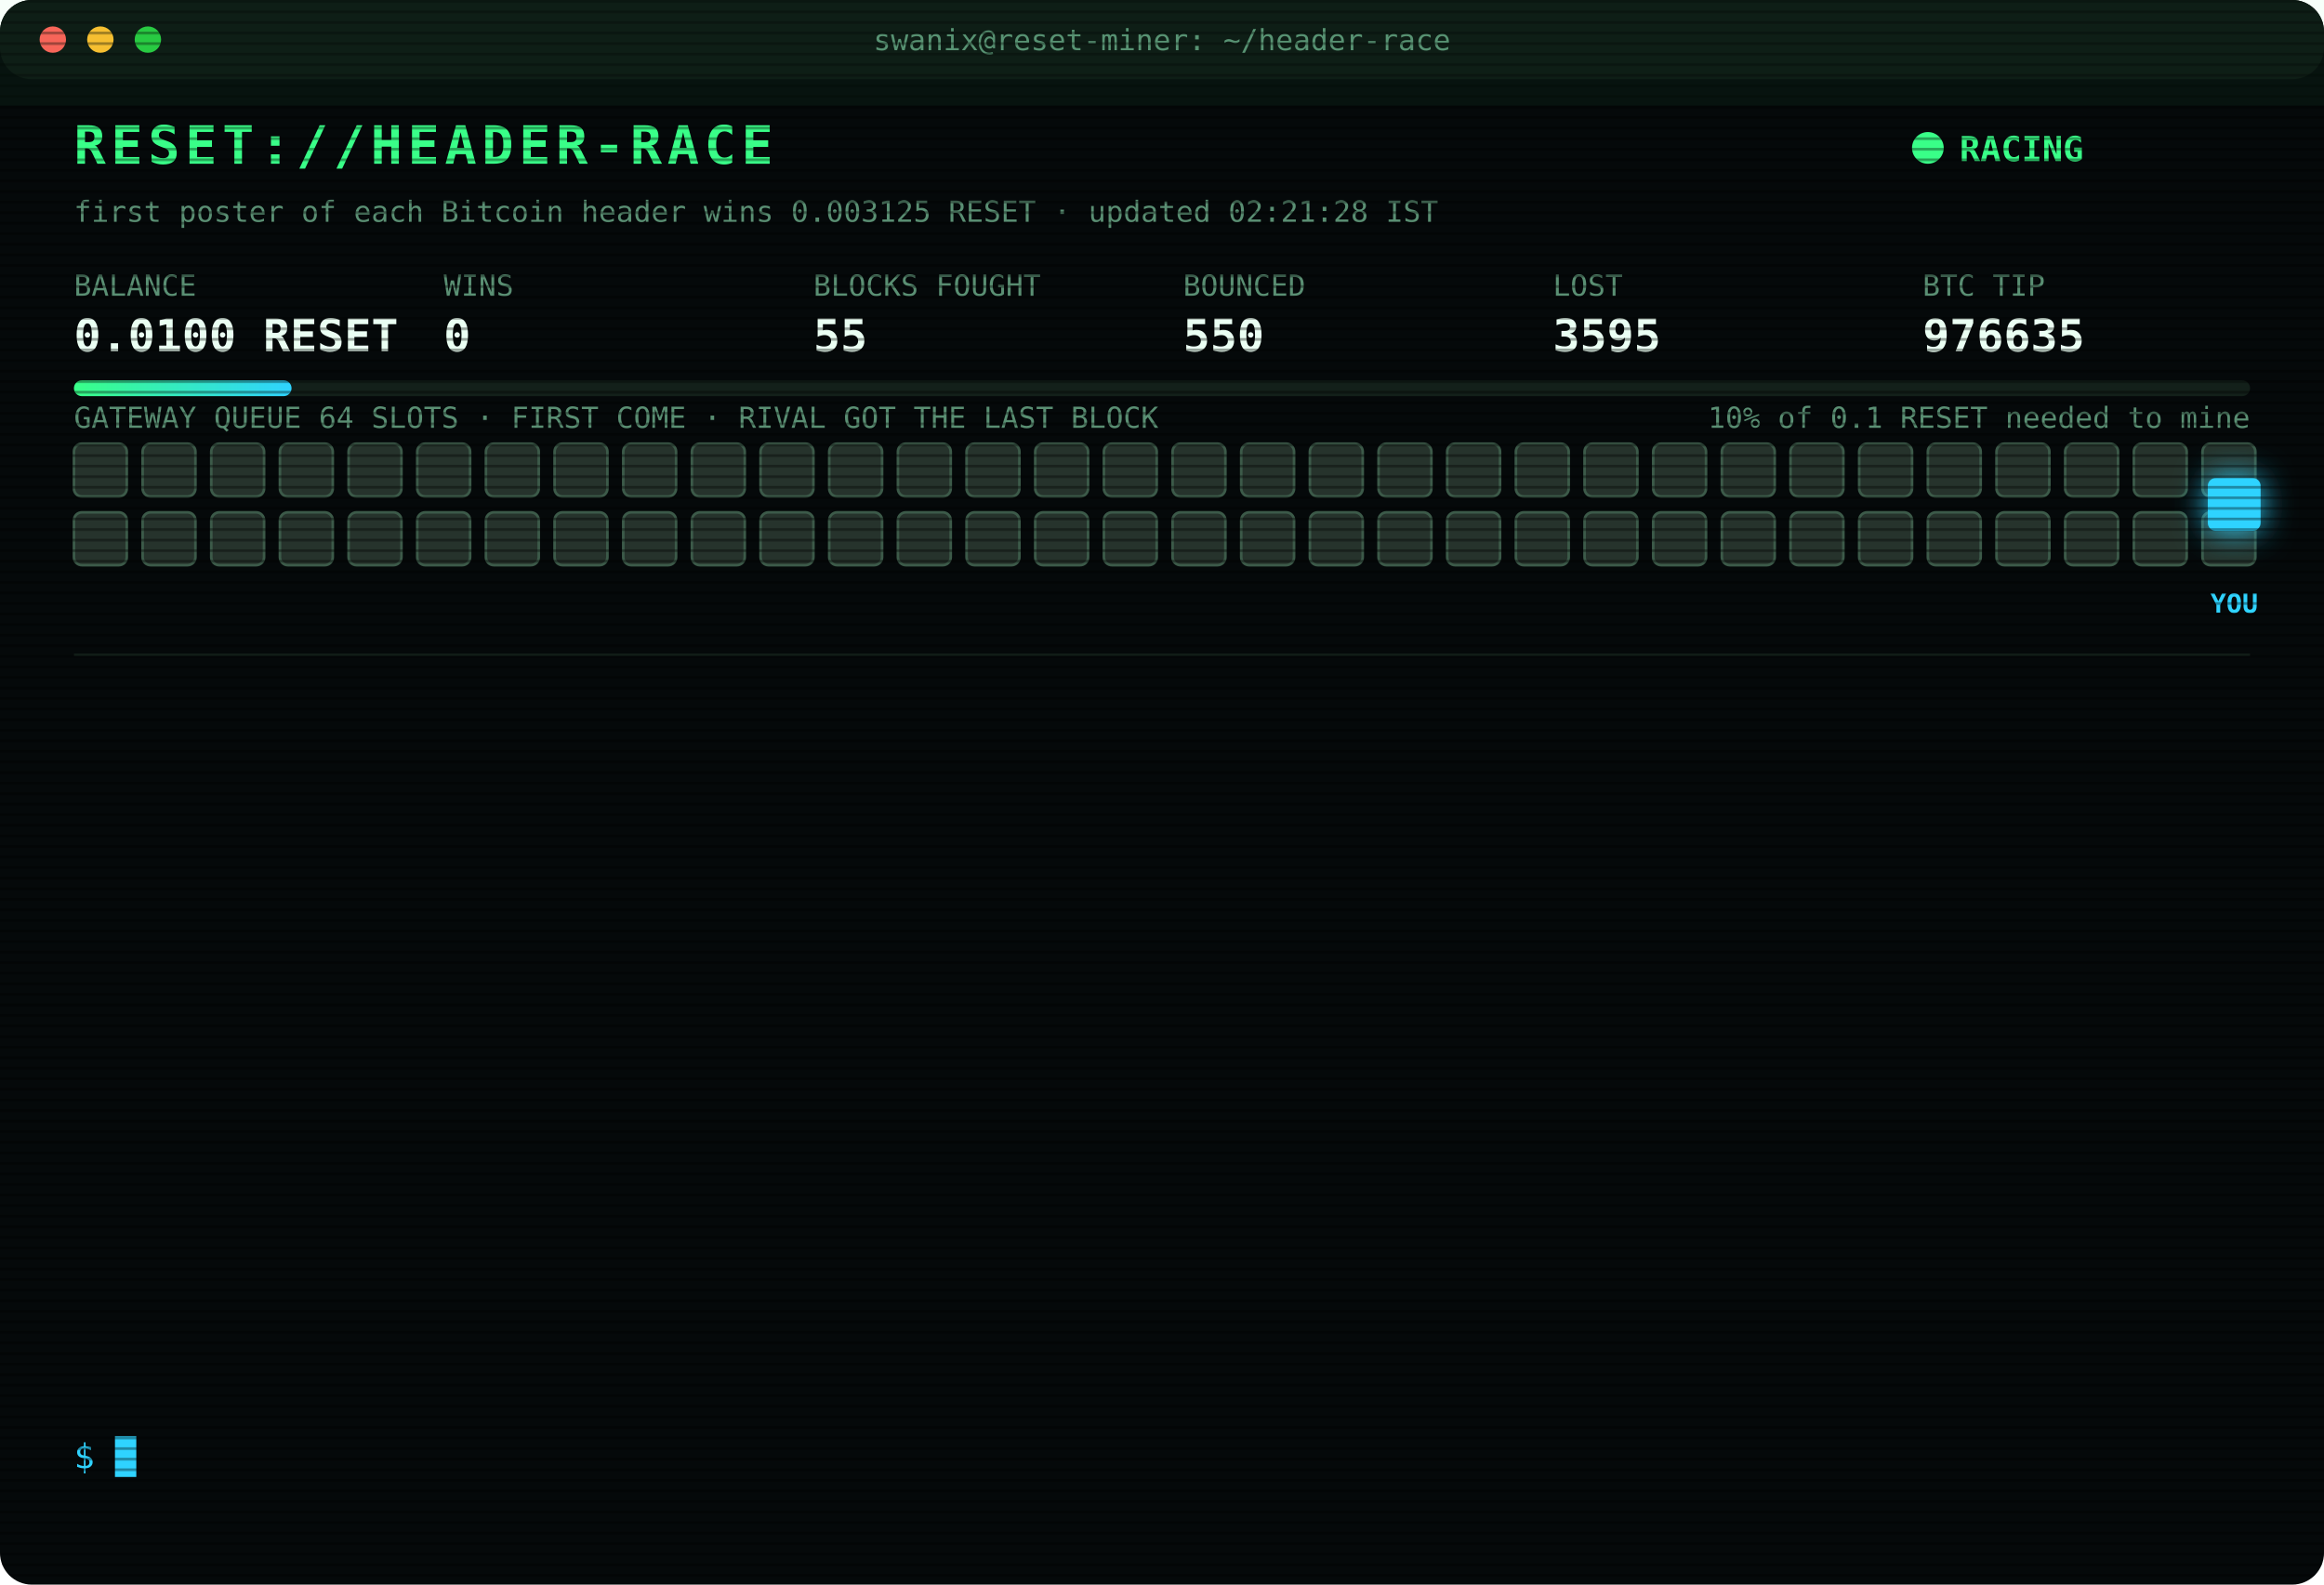
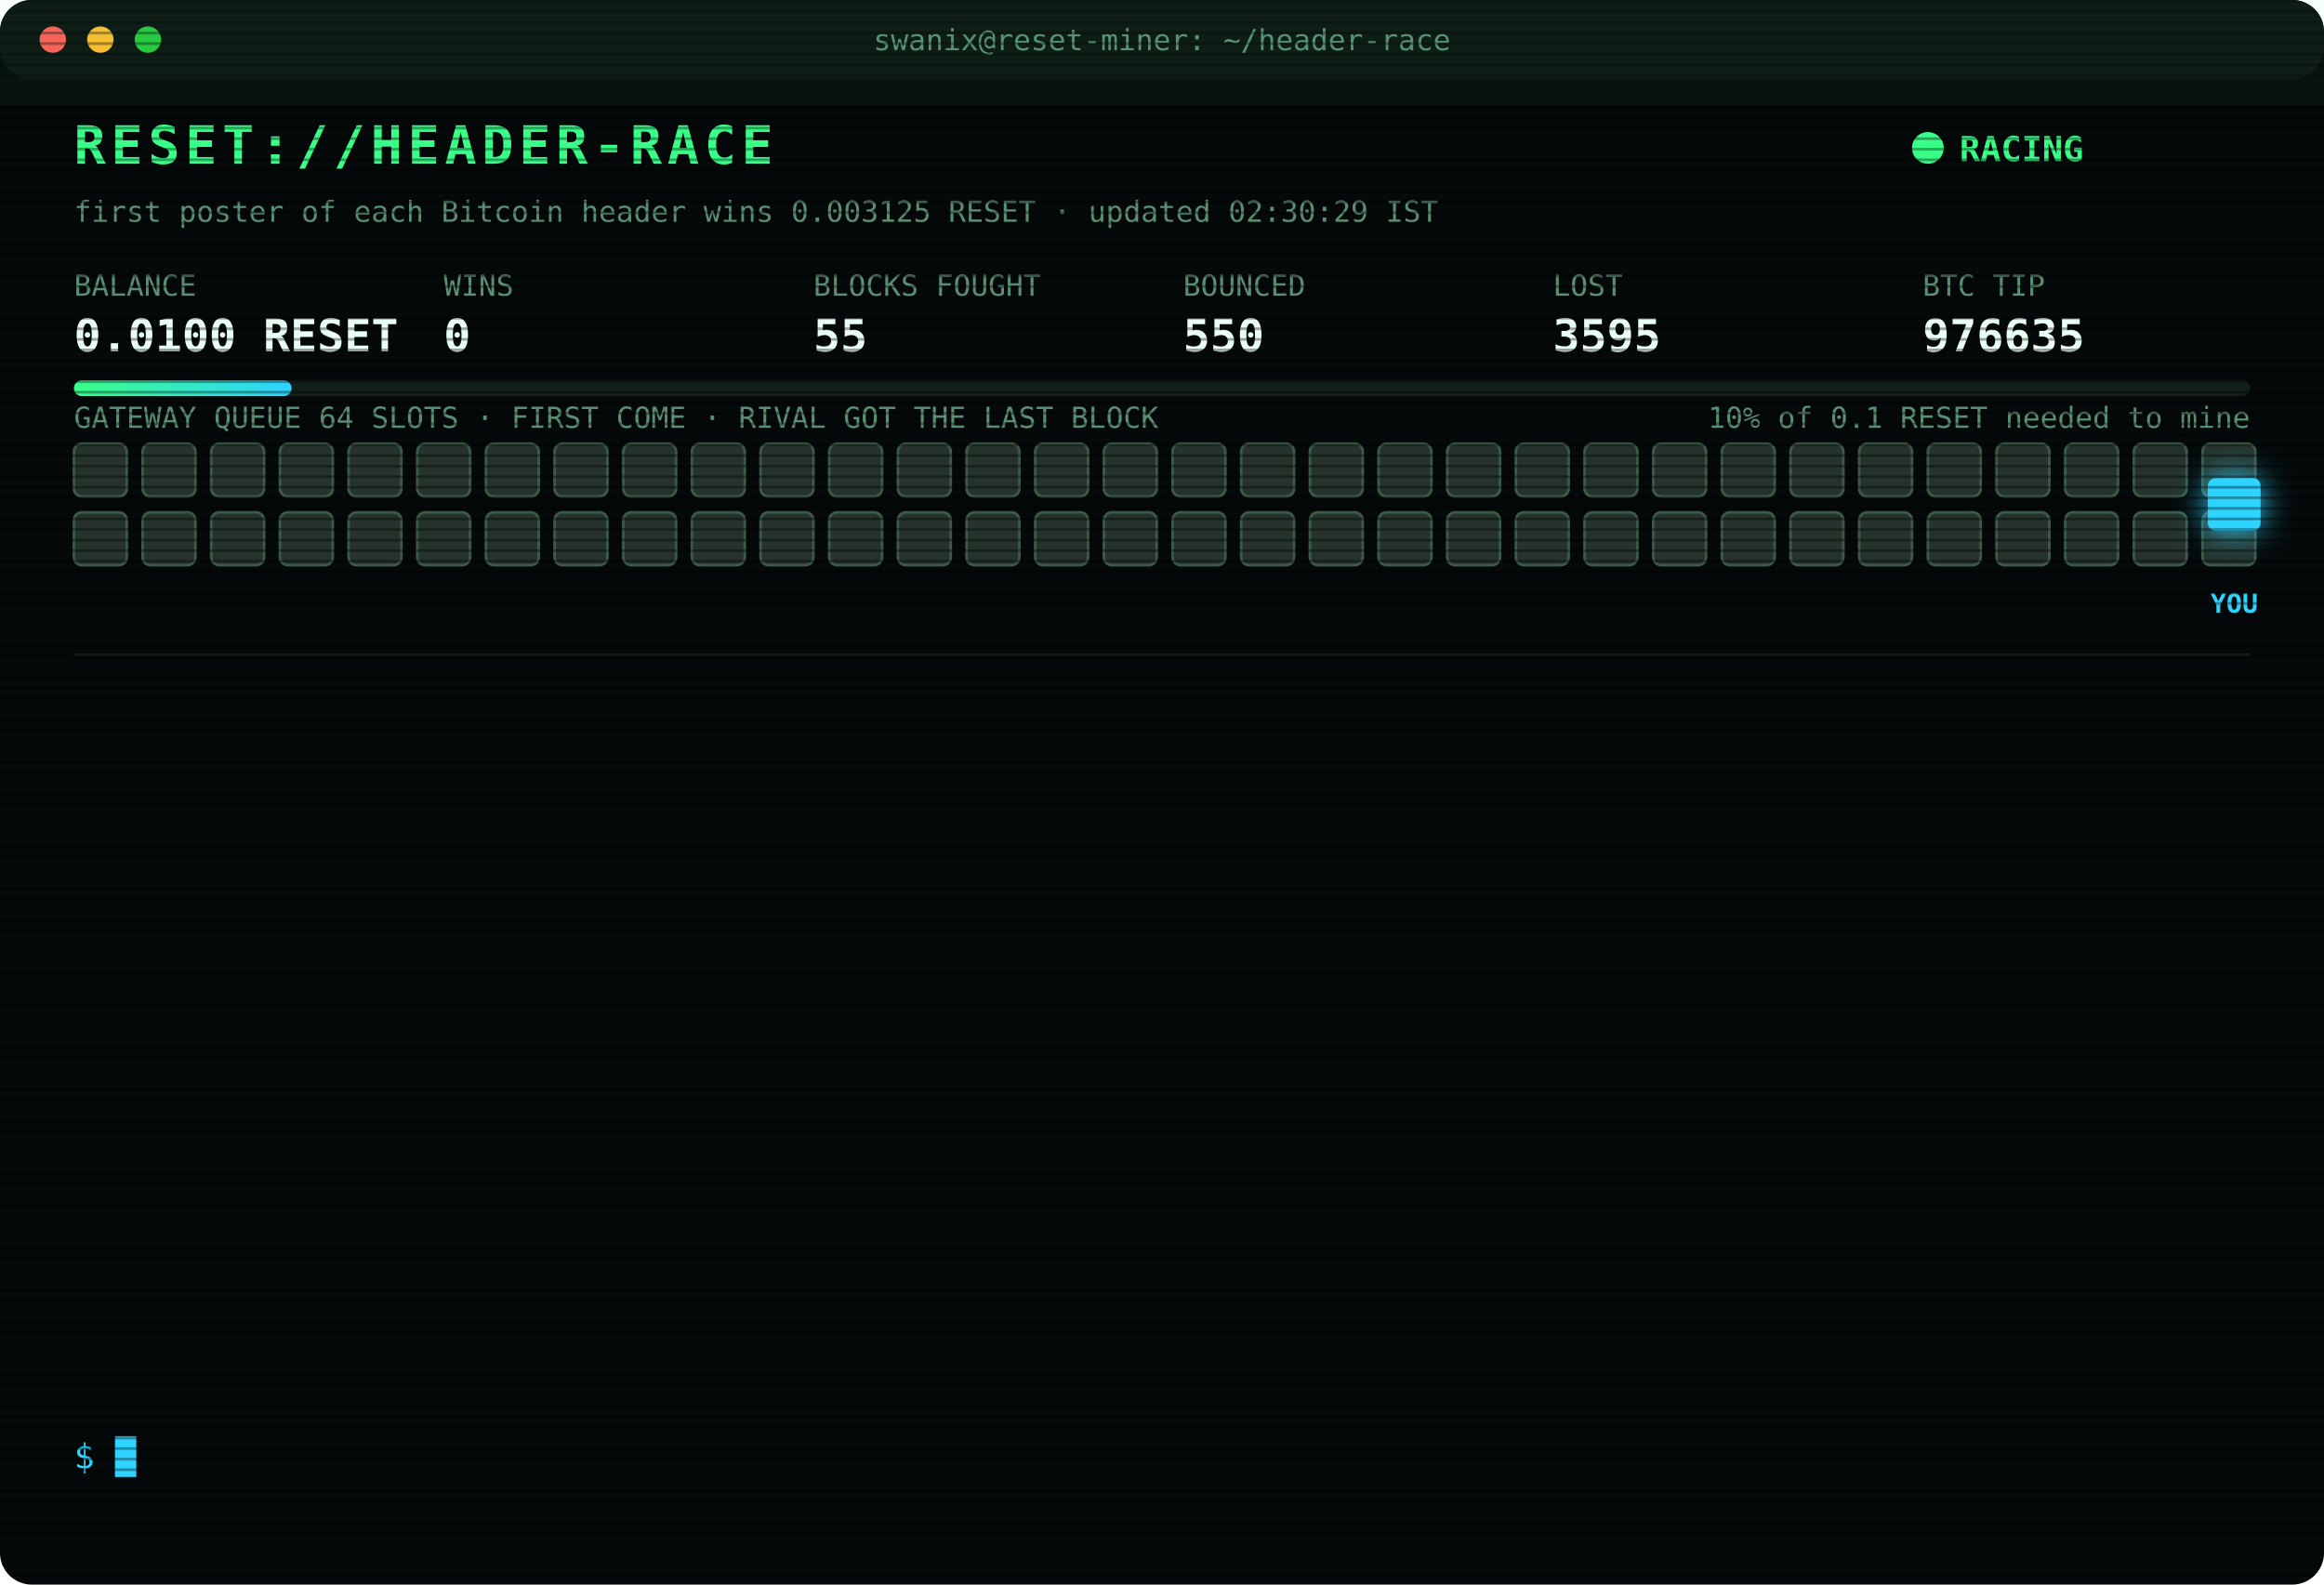
<svg xmlns="http://www.w3.org/2000/svg" width="880" height="600" viewBox="0 0 880 600" font-family="ui-monospace,SFMono-Regular,Menlo,Consolas,monospace">
  <style>
text{font-size:13px;fill:#7CFFB2}
.title{font-size:20px;font-weight:700;fill:#39FF88;letter-spacing:2px;animation:glitch 3s infinite steps(1)}
.sub{fill:#2fd3ff}.k{fill:#5a8f73;font-size:11px}.v{font-size:17px;font-weight:700;fill:#eafff3}
.ts{fill:#3f6b56}.boot{fill:#2fd3ff}.dim{fill:#5a8f73}.bad{fill:#ff4d6d}.warn{fill:#ffd23f}.mag{fill:#ff5cf0}.win{fill:#39FF88;font-weight:700}
.tag{font-size:10px;fill:#2fd3ff;font-weight:700}
.rival{fill:#26332c;stroke:#3c5a49;animation:jam 1.2s infinite alternate}
.idle{fill:#141c18;stroke:#22302a;animation:breathe 4s infinite}
.me{fill:#2fd3ff;filter:drop-shadow(0 0 6px #2fd3ff)}
.hover{animation:nudge 1.1s infinite ease-in-out}.bounce{animation:kick 1.4s infinite}
.ln{opacity:0;animation:in .4s forwards}
.cur{animation:blink 1s infinite steps(1)}
.scan{animation:scan 6s infinite linear}
.led{animation:blink 1.4s infinite}
@keyframes in{from{opacity:0;transform:translateX(-6px)}to{opacity:1;transform:none}}
@keyframes blink{50%{opacity:0}}
@keyframes jam{to{fill:#33463b}}
@keyframes breathe{50%{opacity:.4}}
@keyframes nudge{50%{transform:translateX(-10px)}}
@keyframes kick{0%,100%{transform:none}30%{transform:translateX(-14px)}55%{transform:translateX(10px) translateY(-6px)}}
@keyframes glitch{0%,92%{transform:none}93%{transform:translateX(2px);fill:#ff4d6d}95%{transform:translateX(-2px);fill:#2fd3ff}97%{transform:none}}
@keyframes scan{from{transform:translateY(-40px)}to{transform:translateY(600px)}}
</style>
  <defs>
    <pattern id="sl" width="4" height="4" patternUnits="userSpaceOnUse">
      <rect width="4" height="1" fill="#000" opacity=".35" />
    </pattern>
    <linearGradient id="bar">
      <stop offset="0" stop-color="#39FF88" />
      <stop offset="1" stop-color="#2fd3ff" />
    </linearGradient>
  </defs>
  <rect width="880" height="600" rx="12" fill="#05090a" />
  <rect width="880" height="30" rx="12" fill="#0d1512" />
  <circle cx="20" cy="15" r="5" fill="#ff5f57" />
  <circle cx="38" cy="15" r="5" fill="#febc2e" />
  <circle cx="56" cy="15" r="5" fill="#28c840" />
  <text x="440" y="19" text-anchor="middle" class="k">swanix@reset-miner: ~/header-race</text>
  <text x="28" y="62" class="title">RESET://HEADER-RACE</text>
  <circle class="led" cx="730" cy="56" r="6" fill="#39FF88" />
  <text x="742" y="61" class="win">RACING</text>
-   <text x="28" y="84" class="k">first poster of each Bitcoin header wins 0.003125 RESET · updated 02:21:28 IST</text>
+   <text x="28" y="84" class="k">first poster of each Bitcoin header wins 0.003125 RESET · updated 02:30:29 IST</text>
  <text x="28" y="112" class="k">BALANCE</text>
  <text x="28" y="133" class="v">0.0100 RESET</text>
  <text x="168" y="112" class="k">WINS</text>
  <text x="168" y="133" class="v">0</text>
  <text x="308" y="112" class="k">BLOCKS FOUGHT</text>
  <text x="308" y="133" class="v">55</text>
  <text x="448" y="112" class="k">BOUNCED</text>
  <text x="448" y="133" class="v">550</text>
  <text x="588" y="112" class="k">LOST</text>
  <text x="588" y="133" class="v">3595</text>
  <text x="728" y="112" class="k">BTC TIP</text>
  <text x="728" y="133" class="v">976635</text>
  <rect x="28" y="144" width="824" height="6" rx="3" fill="#13201a" />
  <rect x="28" y="144" width="82.4" height="6" rx="3" fill="url(#bar)" />
  <text x="852" y="162" text-anchor="end" class="k">10% of 0.1 RESET needed to mine</text>
  <text x="28" y="162" class="k">GATEWAY QUEUE 64 SLOTS · FIRST COME · RIVAL GOT THE LAST BLOCK</text>
  <rect class="rival" x="28" y="168" width="20" height="20" rx="3" style="animation-delay:0.00s" />
  <rect class="rival" x="54" y="168" width="20" height="20" rx="3" style="animation-delay:0.05s" />
  <rect class="rival" x="80" y="168" width="20" height="20" rx="3" style="animation-delay:0.10s" />
  <rect class="rival" x="106" y="168" width="20" height="20" rx="3" style="animation-delay:0.15s" />
  <rect class="rival" x="132" y="168" width="20" height="20" rx="3" style="animation-delay:0.20s" />
  <rect class="rival" x="158" y="168" width="20" height="20" rx="3" style="animation-delay:0.25s" />
  <rect class="rival" x="184" y="168" width="20" height="20" rx="3" style="animation-delay:0.30s" />
  <rect class="rival" x="210" y="168" width="20" height="20" rx="3" style="animation-delay:0.35s" />
  <rect class="rival" x="236" y="168" width="20" height="20" rx="3" style="animation-delay:0.40s" />
  <rect class="rival" x="262" y="168" width="20" height="20" rx="3" style="animation-delay:0.45s" />
  <rect class="rival" x="288" y="168" width="20" height="20" rx="3" style="animation-delay:0.50s" />
  <rect class="rival" x="314" y="168" width="20" height="20" rx="3" style="animation-delay:0.55s" />
  <rect class="rival" x="340" y="168" width="20" height="20" rx="3" style="animation-delay:0.60s" />
  <rect class="rival" x="366" y="168" width="20" height="20" rx="3" style="animation-delay:0.65s" />
  <rect class="rival" x="392" y="168" width="20" height="20" rx="3" style="animation-delay:0.70s" />
  <rect class="rival" x="418" y="168" width="20" height="20" rx="3" style="animation-delay:0.75s" />
  <rect class="rival" x="444" y="168" width="20" height="20" rx="3" style="animation-delay:0.80s" />
  <rect class="rival" x="470" y="168" width="20" height="20" rx="3" style="animation-delay:0.85s" />
  <rect class="rival" x="496" y="168" width="20" height="20" rx="3" style="animation-delay:0.90s" />
  <rect class="rival" x="522" y="168" width="20" height="20" rx="3" style="animation-delay:0.95s" />
  <rect class="rival" x="548" y="168" width="20" height="20" rx="3" style="animation-delay:1.00s" />
  <rect class="rival" x="574" y="168" width="20" height="20" rx="3" style="animation-delay:1.05s" />
  <rect class="rival" x="600" y="168" width="20" height="20" rx="3" style="animation-delay:1.10s" />
  <rect class="rival" x="626" y="168" width="20" height="20" rx="3" style="animation-delay:1.15s" />
  <rect class="rival" x="652" y="168" width="20" height="20" rx="3" style="animation-delay:1.20s" />
  <rect class="rival" x="678" y="168" width="20" height="20" rx="3" style="animation-delay:1.25s" />
  <rect class="rival" x="704" y="168" width="20" height="20" rx="3" style="animation-delay:1.30s" />
  <rect class="rival" x="730" y="168" width="20" height="20" rx="3" style="animation-delay:1.35s" />
  <rect class="rival" x="756" y="168" width="20" height="20" rx="3" style="animation-delay:1.40s" />
  <rect class="rival" x="782" y="168" width="20" height="20" rx="3" style="animation-delay:1.45s" />
  <rect class="rival" x="808" y="168" width="20" height="20" rx="3" style="animation-delay:1.50s" />
  <rect class="rival" x="834" y="168" width="20" height="20" rx="3" style="animation-delay:1.55s" />
  <rect class="rival" x="28" y="194" width="20" height="20" rx="3" style="animation-delay:1.60s" />
  <rect class="rival" x="54" y="194" width="20" height="20" rx="3" style="animation-delay:1.65s" />
  <rect class="rival" x="80" y="194" width="20" height="20" rx="3" style="animation-delay:1.70s" />
  <rect class="rival" x="106" y="194" width="20" height="20" rx="3" style="animation-delay:1.75s" />
  <rect class="rival" x="132" y="194" width="20" height="20" rx="3" style="animation-delay:1.80s" />
  <rect class="rival" x="158" y="194" width="20" height="20" rx="3" style="animation-delay:1.85s" />
  <rect class="rival" x="184" y="194" width="20" height="20" rx="3" style="animation-delay:1.90s" />
  <rect class="rival" x="210" y="194" width="20" height="20" rx="3" style="animation-delay:1.95s" />
  <rect class="rival" x="236" y="194" width="20" height="20" rx="3" style="animation-delay:2.00s" />
  <rect class="rival" x="262" y="194" width="20" height="20" rx="3" style="animation-delay:2.05s" />
  <rect class="rival" x="288" y="194" width="20" height="20" rx="3" style="animation-delay:2.10s" />
  <rect class="rival" x="314" y="194" width="20" height="20" rx="3" style="animation-delay:2.15s" />
  <rect class="rival" x="340" y="194" width="20" height="20" rx="3" style="animation-delay:2.20s" />
  <rect class="rival" x="366" y="194" width="20" height="20" rx="3" style="animation-delay:2.25s" />
  <rect class="rival" x="392" y="194" width="20" height="20" rx="3" style="animation-delay:2.30s" />
  <rect class="rival" x="418" y="194" width="20" height="20" rx="3" style="animation-delay:2.35s" />
  <rect class="rival" x="444" y="194" width="20" height="20" rx="3" style="animation-delay:2.40s" />
  <rect class="rival" x="470" y="194" width="20" height="20" rx="3" style="animation-delay:2.45s" />
  <rect class="rival" x="496" y="194" width="20" height="20" rx="3" style="animation-delay:2.50s" />
  <rect class="rival" x="522" y="194" width="20" height="20" rx="3" style="animation-delay:2.55s" />
  <rect class="rival" x="548" y="194" width="20" height="20" rx="3" style="animation-delay:2.60s" />
  <rect class="rival" x="574" y="194" width="20" height="20" rx="3" style="animation-delay:2.65s" />
  <rect class="rival" x="600" y="194" width="20" height="20" rx="3" style="animation-delay:2.70s" />
  <rect class="rival" x="626" y="194" width="20" height="20" rx="3" style="animation-delay:2.75s" />
  <rect class="rival" x="652" y="194" width="20" height="20" rx="3" style="animation-delay:2.80s" />
  <rect class="rival" x="678" y="194" width="20" height="20" rx="3" style="animation-delay:2.85s" />
  <rect class="rival" x="704" y="194" width="20" height="20" rx="3" style="animation-delay:2.90s" />
  <rect class="rival" x="730" y="194" width="20" height="20" rx="3" style="animation-delay:2.95s" />
  <rect class="rival" x="756" y="194" width="20" height="20" rx="3" style="animation-delay:3.00s" />
  <rect class="rival" x="782" y="194" width="20" height="20" rx="3" style="animation-delay:3.05s" />
  <rect class="rival" x="808" y="194" width="20" height="20" rx="3" style="animation-delay:3.10s" />
  <rect class="rival" x="834" y="194" width="20" height="20" rx="3" style="animation-delay:3.15s" />
  <g class="hover">
    <rect class="me" x="836" y="181" width="20" height="20" rx="3" />
    <text class="tag" x="846" y="232" text-anchor="middle">YOU</text>
  </g>
  <line x1="28" x2="852" y1="248" y2="248" stroke="#13201a" />
  <g class="ln" style="animation-delay:0.40s">
    <text x="28" y="270" class="ts">00:18:34</text>
    <text x="104" y="270" class="bad">[LOST] #976623 taken by a rival miner</text>
  </g>
  <g class="ln" style="animation-delay:0.65s">
    <text x="28" y="292" class="ts">00:20:34</text>
    <text x="104" y="292" class="bad">[LOST] #976624 taken by a rival miner</text>
  </g>
  <g class="ln" style="animation-delay:0.90s">
    <text x="28" y="314" class="ts">00:49:54</text>
    <text x="104" y="314" class="bad">[LOST] #976625 taken by a rival miner</text>
  </g>
  <g class="ln" style="animation-delay:1.15s">
    <text x="28" y="336" class="ts">01:02:34</text>
    <text x="104" y="336" class="bad">[LOST] #976626 taken by a rival miner</text>
  </g>
  <g class="ln" style="animation-delay:1.40s">
    <text x="28" y="358" class="ts">01:09:25</text>
    <text x="104" y="358" class="bad">[LOST] #976627 taken by a rival miner</text>
  </g>
  <g class="ln" style="animation-delay:1.65s">
    <text x="28" y="380" class="ts">01:25:28</text>
    <text x="104" y="380" class="bad">[LOST] #976628 taken by a rival miner</text>
  </g>
  <g class="ln" style="animation-delay:1.90s">
    <text x="28" y="402" class="ts">01:35:04</text>
    <text x="104" y="402" class="bad">[LOST] #976629 taken by a rival miner</text>
  </g>
  <g class="ln" style="animation-delay:2.15s">
    <text x="28" y="424" class="ts">01:45:14</text>
    <text x="104" y="424" class="bad">[LOST] #976630 taken by a rival miner</text>
  </g>
  <g class="ln" style="animation-delay:2.40s">
    <text x="28" y="446" class="ts">01:54:30</text>
    <text x="104" y="446" class="bad">[LOST] #976631 taken by a rival miner</text>
  </g>
  <g class="ln" style="animation-delay:2.65s">
    <text x="28" y="468" class="ts">02:07:02</text>
    <text x="104" y="468" class="bad">[LOST] #976632 taken by a rival miner</text>
  </g>
  <g class="ln" style="animation-delay:2.90s">
    <text x="28" y="490" class="ts">02:14:12</text>
    <text x="104" y="490" class="bad">[LOST] #976633 taken by a rival miner</text>
  </g>
  <g class="ln" style="animation-delay:3.15s">
    <text x="28" y="512" class="ts">02:17:48</text>
    <text x="104" y="512" class="bad">[LOST] #976634 taken by a rival miner</text>
  </g>
  <g class="ln" style="animation-delay:3.40s">
    <text x="28" y="534" class="ts">02:21:28</text>
    <text x="104" y="534" class="bad">[LOST] #976635 taken by a rival miner</text>
  </g>
  <text x="28" y="556" class="sub">$ <tspan class="cur">█</tspan>
  </text>
  <rect width="880" height="600" rx="12" fill="url(#sl)" pointer-events="none" />
  <rect class="scan" width="880" height="40" fill="#39FF88" opacity=".04" />
</svg>
